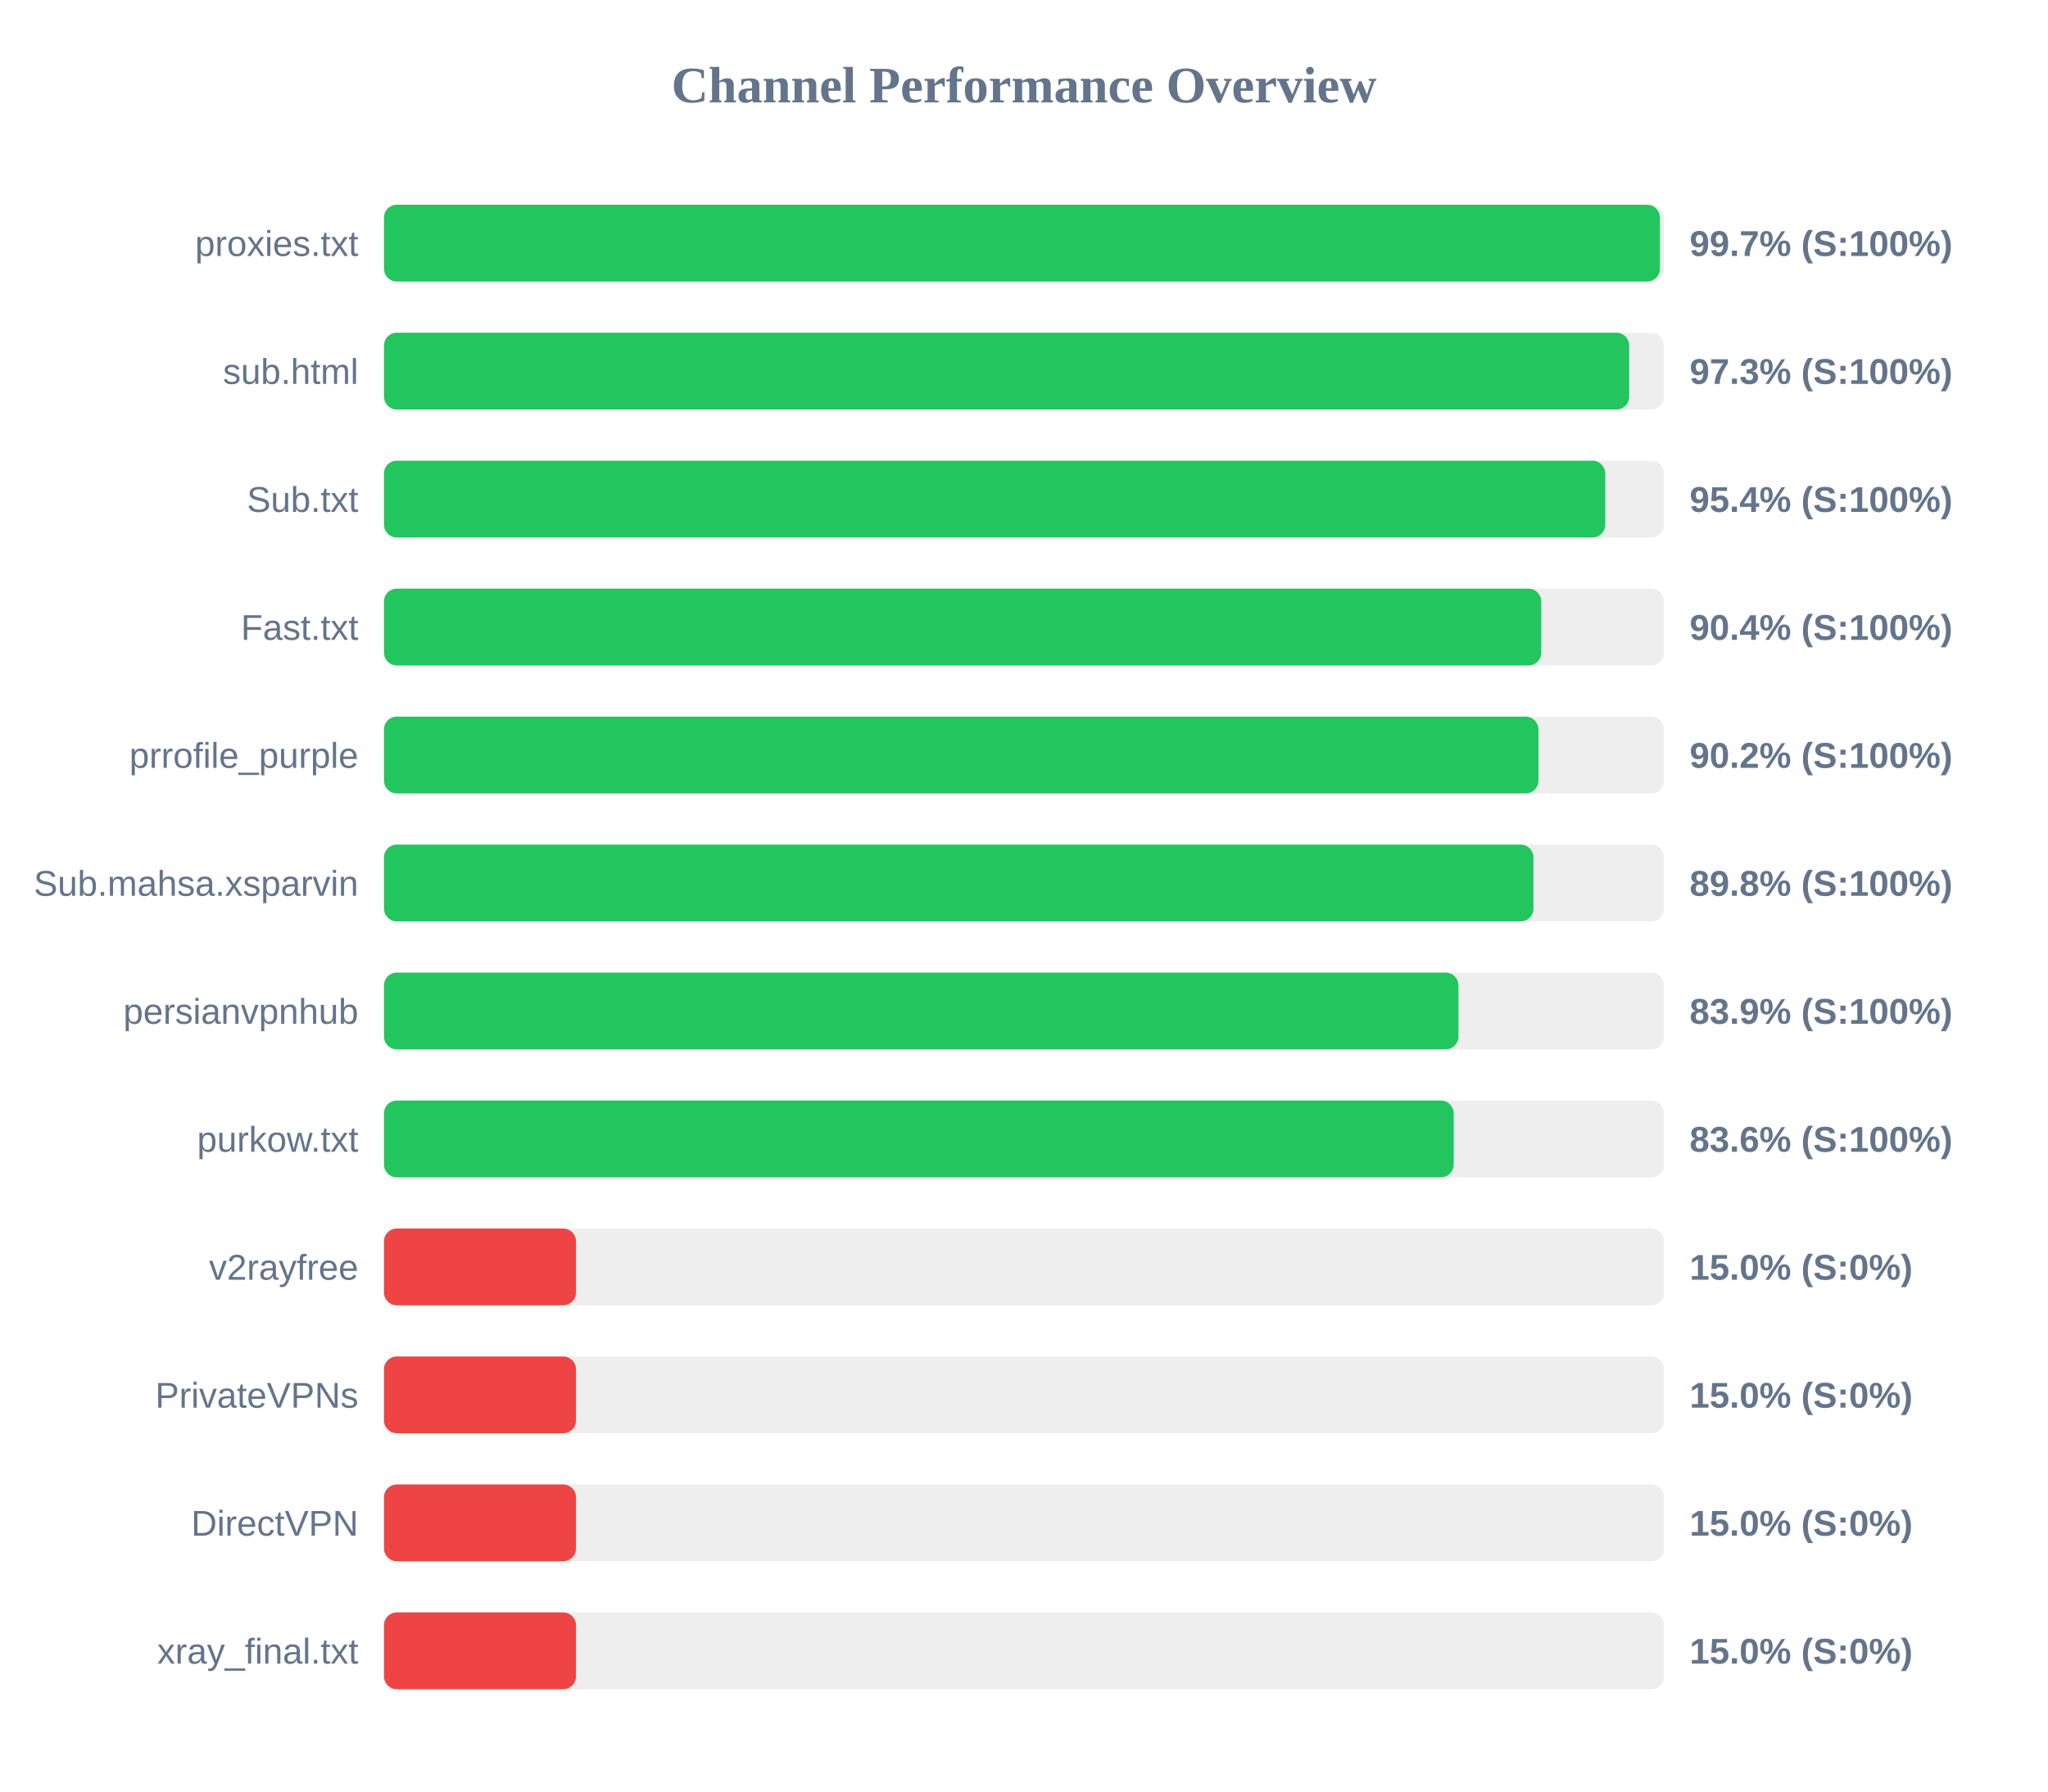
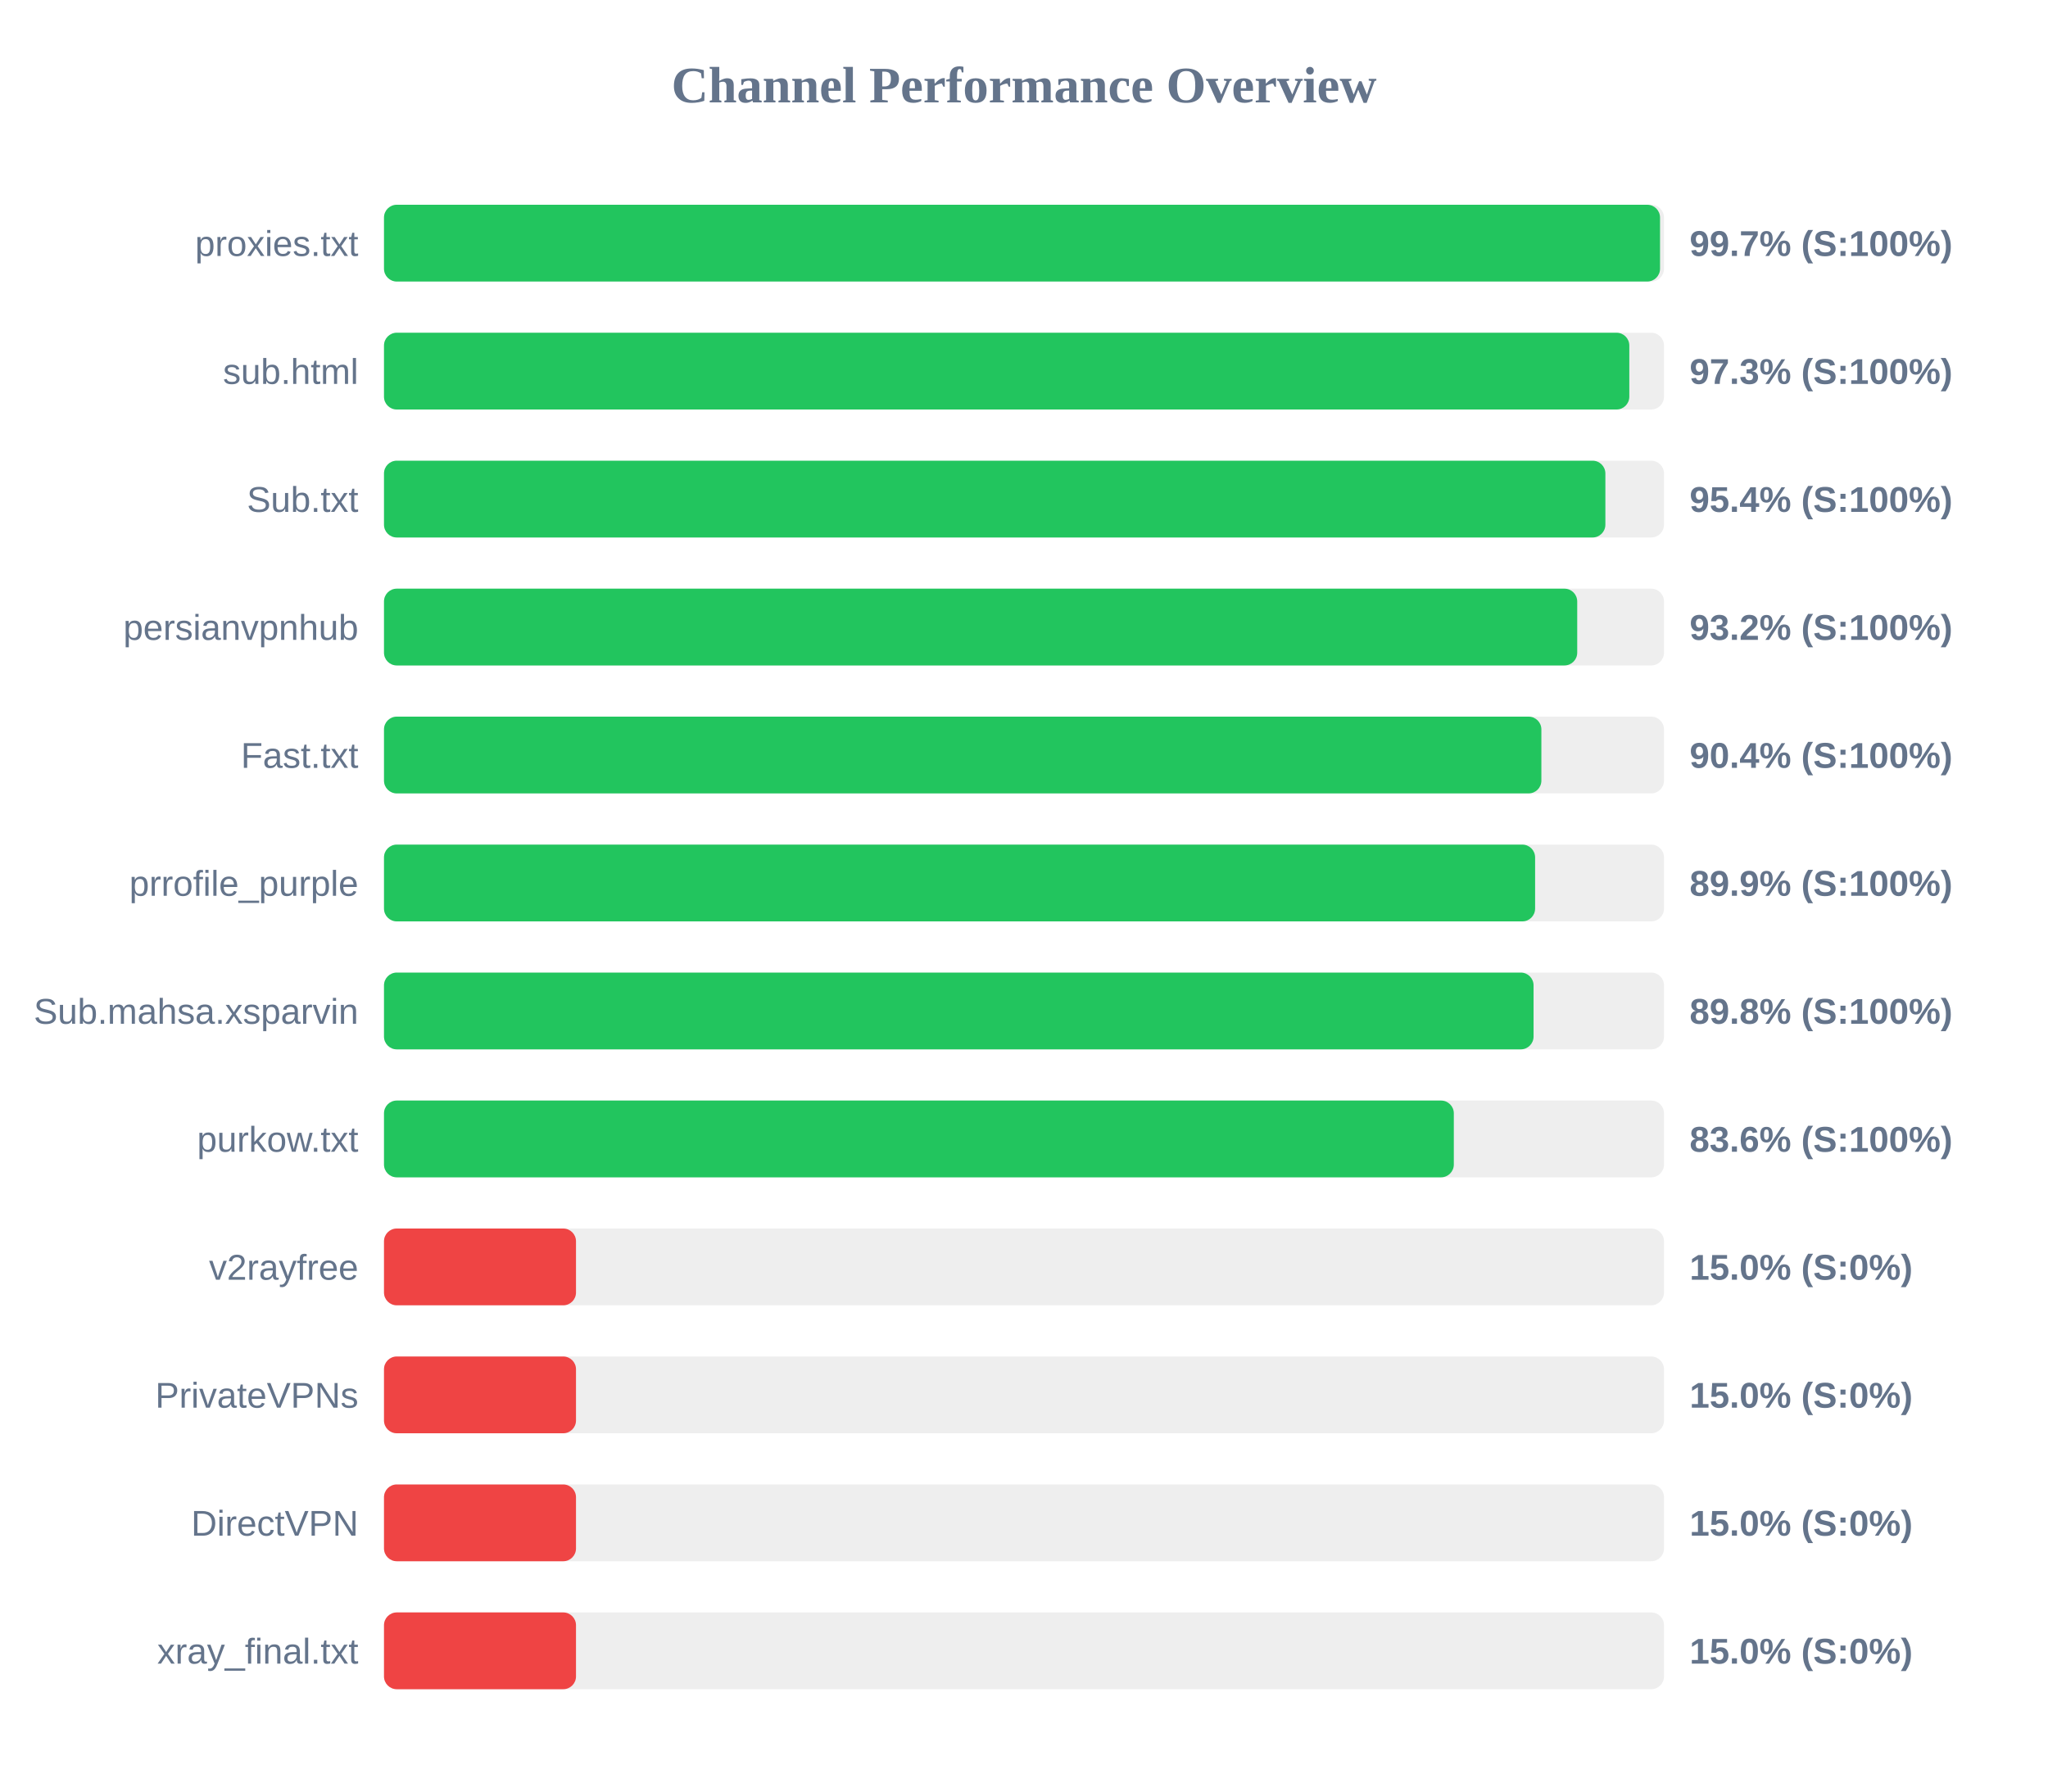
<svg xmlns="http://www.w3.org/2000/svg" width="800" height="700" version="1.1">
  <style>
        .row { font: 14px Arial; fill: #64748b; }
        .score { font: bold 14px Arial; fill: #64748b; }
    </style>
  <text x="400" y="40" text-anchor="middle" font-size="20px" font-weight="bold" fill="#64748b">Channel Performance Overview</text>
  <rect x="150" y="80" width="500" height="30" fill="#eee" rx="5" />
-   <rect x="150" y="80" width="498.4" height="30" fill="#22c55e" rx="5" />
+   <rect x="150" y="80" width="498.45" height="30" fill="#22c55e" rx="5" />
  <text x="140" y="100" text-anchor="end" class="row">proxies.txt</text>
  <text x="660" y="100" text-anchor="start" class="score">99.7% (S:100%)</text>
  <rect x="150" y="130" width="500" height="30" fill="#eee" rx="5" />
-   <rect x="150" y="130" width="486.4" height="30" fill="#22c55e" rx="5" />
+   <rect x="150" y="130" width="486.45" height="30" fill="#22c55e" rx="5" />
  <text x="140" y="150" text-anchor="end" class="row">sub.html</text>
  <text x="660" y="150" text-anchor="start" class="score">97.3% (S:100%)</text>
  <rect x="150" y="180" width="500" height="30" fill="#eee" rx="5" />
-   <rect x="150" y="180" width="477.05" height="30" fill="#22c55e" rx="5" />
+   <rect x="150" y="180" width="477.1" height="30" fill="#22c55e" rx="5" />
  <text x="140" y="200" text-anchor="end" class="row">Sub.txt</text>
  <text x="660" y="200" text-anchor="start" class="score">95.4% (S:100%)</text>
  <rect x="150" y="230" width="500" height="30" fill="#eee" rx="5" />
-   <rect x="150" y="230" width="452.05" height="30" fill="#22c55e" rx="5" />
-   <text x="140" y="250" text-anchor="end" class="row">Fast.txt</text>
-   <text x="660" y="250" text-anchor="start" class="score">90.4% (S:100%)</text>
+   <rect x="150" y="230" width="466.1" height="30" fill="#22c55e" rx="5" />
+   <text x="140" y="250" text-anchor="end" class="row">persianvpnhub</text>
+   <text x="660" y="250" text-anchor="start" class="score">93.2% (S:100%)</text>
  <rect x="150" y="280" width="500" height="30" fill="#eee" rx="5" />
-   <rect x="150" y="280" width="450.95" height="30" fill="#22c55e" rx="5" />
-   <text x="140" y="300" text-anchor="end" class="row">prrofile_purple</text>
-   <text x="660" y="300" text-anchor="start" class="score">90.2% (S:100%)</text>
+   <rect x="150" y="280" width="452.1" height="30" fill="#22c55e" rx="5" />
+   <text x="140" y="300" text-anchor="end" class="row">Fast.txt</text>
+   <text x="660" y="300" text-anchor="start" class="score">90.4% (S:100%)</text>
  <rect x="150" y="330" width="500" height="30" fill="#eee" rx="5" />
-   <rect x="150" y="330" width="449.0" height="30" fill="#22c55e" rx="5" />
-   <text x="140" y="350" text-anchor="end" class="row">Sub.mahsa.xsparvin</text>
-   <text x="660" y="350" text-anchor="start" class="score">89.8% (S:100%)</text>
+   <rect x="150" y="330" width="449.65" height="30" fill="#22c55e" rx="5" />
+   <text x="140" y="350" text-anchor="end" class="row">prrofile_purple</text>
+   <text x="660" y="350" text-anchor="start" class="score">89.9% (S:100%)</text>
  <rect x="150" y="380" width="500" height="30" fill="#eee" rx="5" />
-   <rect x="150" y="380" width="419.7" height="30" fill="#22c55e" rx="5" />
-   <text x="140" y="400" text-anchor="end" class="row">persianvpnhub</text>
-   <text x="660" y="400" text-anchor="start" class="score">83.9% (S:100%)</text>
+   <rect x="150" y="380" width="449.05" height="30" fill="#22c55e" rx="5" />
+   <text x="140" y="400" text-anchor="end" class="row">Sub.mahsa.xsparvin</text>
+   <text x="660" y="400" text-anchor="start" class="score">89.8% (S:100%)</text>
  <rect x="150" y="430" width="500" height="30" fill="#eee" rx="5" />
-   <rect x="150" y="430" width="417.85" height="30" fill="#22c55e" rx="5" />
+   <rect x="150" y="430" width="417.9" height="30" fill="#22c55e" rx="5" />
  <text x="140" y="450" text-anchor="end" class="row">purkow.txt</text>
  <text x="660" y="450" text-anchor="start" class="score">83.6% (S:100%)</text>
  <rect x="150" y="480" width="500" height="30" fill="#eee" rx="5" />
  <rect x="150" y="480" width="75.0" height="30" fill="#ef4444" rx="5" />
  <text x="140" y="500" text-anchor="end" class="row">v2rayfree</text>
  <text x="660" y="500" text-anchor="start" class="score">15.0% (S:0%)</text>
  <rect x="150" y="530" width="500" height="30" fill="#eee" rx="5" />
  <rect x="150" y="530" width="75.0" height="30" fill="#ef4444" rx="5" />
  <text x="140" y="550" text-anchor="end" class="row">PrivateVPNs</text>
  <text x="660" y="550" text-anchor="start" class="score">15.0% (S:0%)</text>
  <rect x="150" y="580" width="500" height="30" fill="#eee" rx="5" />
  <rect x="150" y="580" width="75.0" height="30" fill="#ef4444" rx="5" />
  <text x="140" y="600" text-anchor="end" class="row">DirectVPN</text>
  <text x="660" y="600" text-anchor="start" class="score">15.0% (S:0%)</text>
  <rect x="150" y="630" width="500" height="30" fill="#eee" rx="5" />
  <rect x="150" y="630" width="75.0" height="30" fill="#ef4444" rx="5" />
  <text x="140" y="650" text-anchor="end" class="row">xray_final.txt</text>
  <text x="660" y="650" text-anchor="start" class="score">15.0% (S:0%)</text>
</svg>
